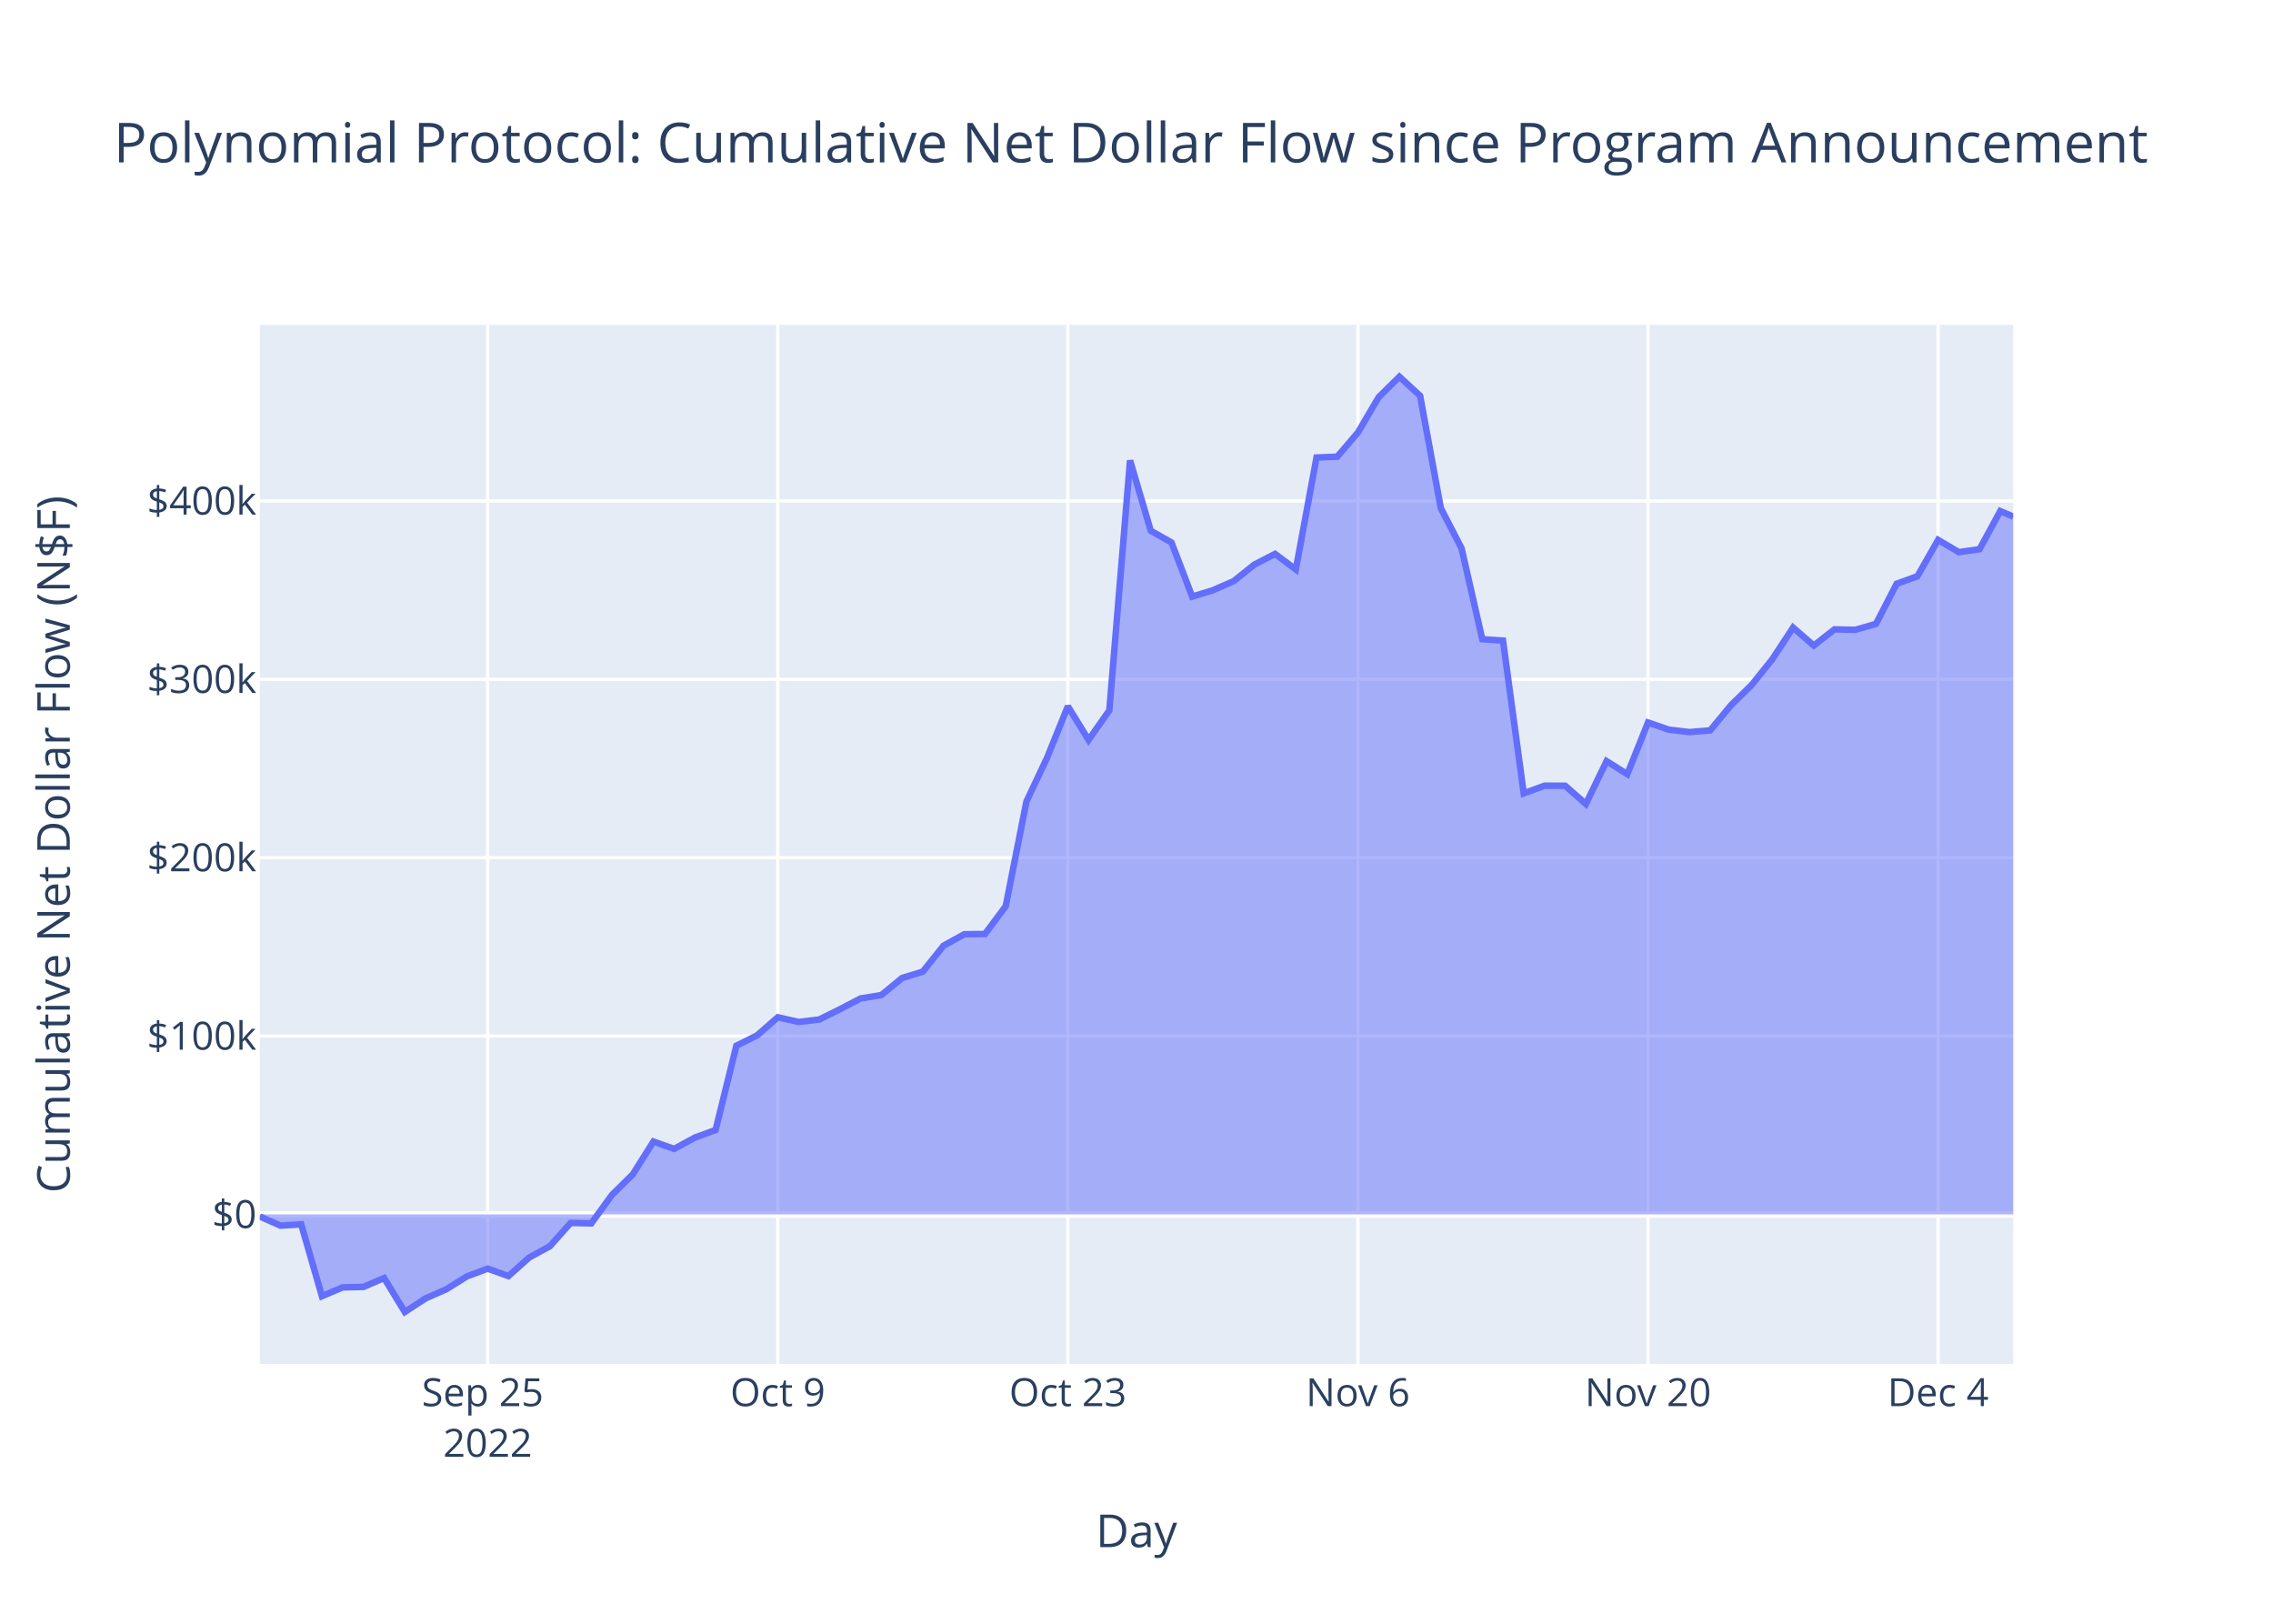
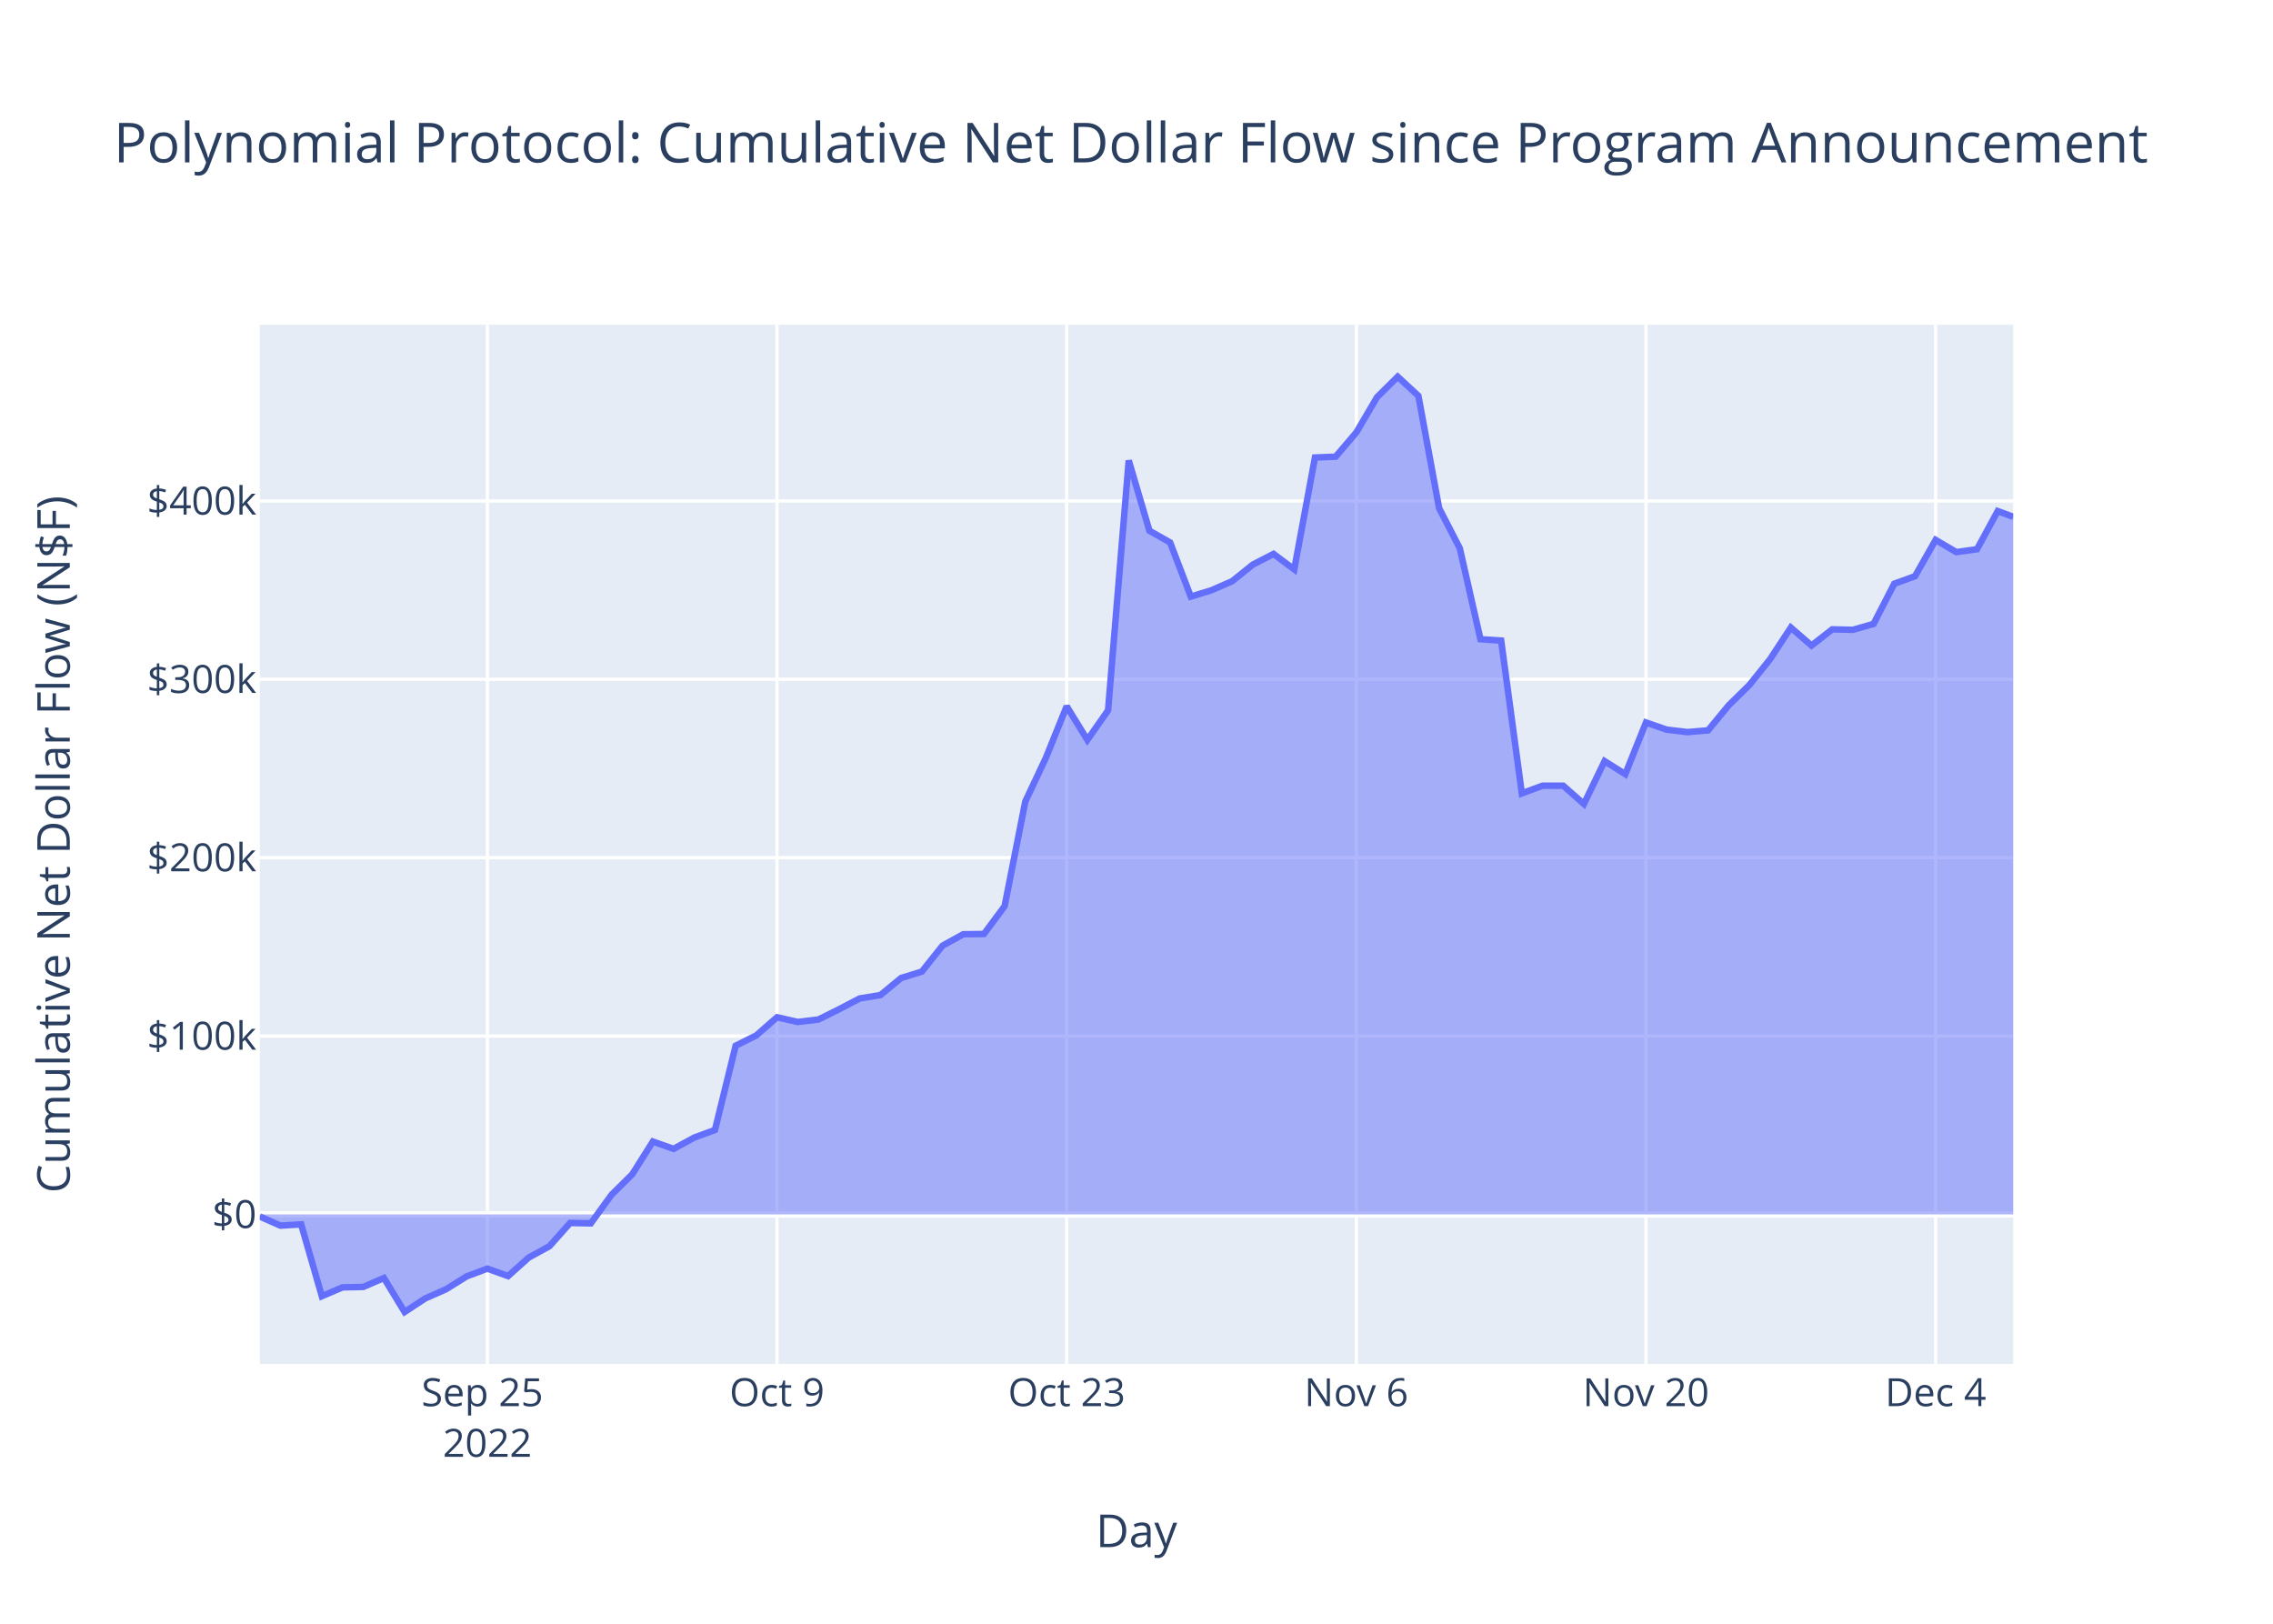
<svg xmlns="http://www.w3.org/2000/svg" class="main-svg" width="700" height="500" style="" viewBox="0 0 700 500">
  <rect x="0" y="0" width="700" height="500" style="fill: rgb(255, 255, 255); fill-opacity: 1;" />
-   <defs id="defs-5f2814">
+   <defs id="defs-8de8dd">
    <g class="clips">
-       <clipPath id="clip5f2814xyplot" class="plotclip">
+       <clipPath id="clip8de8ddxyplot" class="plotclip">
        <rect width="540" height="320" />
      </clipPath>
-       <clipPath class="axesclip" id="clip5f2814x">
+       <clipPath class="axesclip" id="clip8de8ddx">
        <rect x="80" y="0" width="540" height="500" />
      </clipPath>
-       <clipPath class="axesclip" id="clip5f2814y">
+       <clipPath class="axesclip" id="clip8de8ddy">
        <rect x="0" y="100" width="700" height="320" />
      </clipPath>
-       <clipPath class="axesclip" id="clip5f2814xy">
+       <clipPath class="axesclip" id="clip8de8ddxy">
        <rect x="80" y="100" width="540" height="320" />
      </clipPath>
    </g>
    <g class="gradients" />
    <g class="patterns" />
  </defs>
  <g class="bglayer">
    <rect class="bg" x="80" y="100" width="540" height="320" style="fill: rgb(229, 236, 246); fill-opacity: 1; stroke-width: 0;" />
  </g>
  <g class="layer-below">
    <g class="imagelayer" />
    <g class="shapelayer" />
  </g>
  <g class="cartesianlayer">
    <g class="subplot xy">
      <g class="layer-subplot">
        <g class="shapelayer" />
        <g class="imagelayer" />
      </g>
      <g class="minor-gridlayer">
        <g class="x" />
        <g class="y" />
      </g>
      <g class="gridlayer">
        <g class="x">
-           <path class="xgrid crisp" transform="translate(150.19,0)" d="M0,100v320" style="stroke: rgb(255, 255, 255); stroke-opacity: 1; stroke-width: 1px;" />
-           <path class="xgrid crisp" transform="translate(239.53,0)" d="M0,100v320" style="stroke: rgb(255, 255, 255); stroke-opacity: 1; stroke-width: 1px;" />
-           <path class="xgrid crisp" transform="translate(328.86,0)" d="M0,100v320" style="stroke: rgb(255, 255, 255); stroke-opacity: 1; stroke-width: 1px;" />
-           <path class="xgrid crisp" transform="translate(418.2,0)" d="M0,100v320" style="stroke: rgb(255, 255, 255); stroke-opacity: 1; stroke-width: 1px;" />
-           <path class="xgrid crisp" transform="translate(507.53,0)" d="M0,100v320" style="stroke: rgb(255, 255, 255); stroke-opacity: 1; stroke-width: 1px;" />
-           <path class="xgrid crisp" transform="translate(596.87,0)" d="M0,100v320" style="stroke: rgb(255, 255, 255); stroke-opacity: 1; stroke-width: 1px;" />
+           <path class="xgrid crisp" transform="translate(150.09,0)" d="M0,100v320" style="stroke: rgb(255, 255, 255); stroke-opacity: 1; stroke-width: 1px;" />
+           <path class="xgrid crisp" transform="translate(239.29,0)" d="M0,100v320" style="stroke: rgb(255, 255, 255); stroke-opacity: 1; stroke-width: 1px;" />
+           <path class="xgrid crisp" transform="translate(328.5,0)" d="M0,100v320" style="stroke: rgb(255, 255, 255); stroke-opacity: 1; stroke-width: 1px;" />
+           <path class="xgrid crisp" transform="translate(417.7,0)" d="M0,100v320" style="stroke: rgb(255, 255, 255); stroke-opacity: 1; stroke-width: 1px;" />
+           <path class="xgrid crisp" transform="translate(506.9,0)" d="M0,100v320" style="stroke: rgb(255, 255, 255); stroke-opacity: 1; stroke-width: 1px;" />
+           <path class="xgrid crisp" transform="translate(596.11,0)" d="M0,100v320" style="stroke: rgb(255, 255, 255); stroke-opacity: 1; stroke-width: 1px;" />
        </g>
        <g class="y">
          <path class="ygrid crisp" transform="translate(0,319.03)" d="M80,0h540" style="stroke: rgb(255, 255, 255); stroke-opacity: 1; stroke-width: 1px;" />
          <path class="ygrid crisp" transform="translate(0,264.1)" d="M80,0h540" style="stroke: rgb(255, 255, 255); stroke-opacity: 1; stroke-width: 1px;" />
          <path class="ygrid crisp" transform="translate(0,209.18)" d="M80,0h540" style="stroke: rgb(255, 255, 255); stroke-opacity: 1; stroke-width: 1px;" />
          <path class="ygrid crisp" transform="translate(0,154.26)" d="M80,0h540" style="stroke: rgb(255, 255, 255); stroke-opacity: 1; stroke-width: 1px;" />
        </g>
      </g>
      <g class="zerolinelayer">
        <path class="yzl zl crisp" transform="translate(0,373.95)" d="M80,0h540" style="stroke: rgb(255, 255, 255); stroke-opacity: 1; stroke-width: 2px;" />
      </g>
      <path class="xlines-below" />
      <path class="ylines-below" />
      <g class="overlines-below" />
      <g class="xaxislayer-below" />
      <g class="yaxislayer-below" />
      <g class="overaxes-below" />
-       <g class="plot" transform="translate(80,100)" clip-path="url(#clip5f2814xyplot)">
+       <g class="plot" transform="translate(80,100)" clip-path="url(#clip8de8ddxyplot)">
        <g class="scatterlayer mlayer">
-           <g class="trace scatter trace2d70e8" style="stroke-miterlimit: 2;">
+           <g class="trace scatter traceda5dfd" style="stroke-miterlimit: 2;">
            <g class="fills">
              <g>
-                 <path class="js-fill" d="M540,273.95L0,273.95L0,274.59L6.38,277.41L12.76,277.02L19.14,299.14L25.52,296.42L31.91,296.29L38.29,293.54L44.67,304L51.05,299.82L57.43,297.01L63.81,293.03L70.19,290.65L76.57,292.95L82.95,287.24L89.34,283.76L95.72,276.59L102.1,276.71L108.48,267.92L114.86,261.62L121.24,251.52L127.62,253.77L134,250.29L140.38,247.95L146.77,222.02L153.15,218.83L159.53,213.25L165.91,214.69L172.29,213.94L178.67,210.77L185.05,207.45L191.43,206.41L197.81,201.15L204.2,199.19L210.58,191.2L216.96,187.68L223.34,187.6L229.72,179.05L236.1,146.82L242.48,133.29L248.86,117.48L255.24,127.84L261.63,118.75L268.01,41.79L274.39,63.43L280.77,67.04L287.15,83.71L293.53,81.75L299.91,78.96L306.29,73.85L312.67,70.57L319.06,75.34L325.44,40.88L331.82,40.63L338.2,33.16L344.58,22.31L350.96,16L357.34,21.89L363.72,56.48L370.1,68.82L376.49,96.83L382.87,97.26L389.25,144.3L395.63,141.95L402.01,141.95L408.39,147.56L414.77,134.38L421.15,138.39L427.53,122.48L433.92,124.68L440.3,125.43L446.68,124.9L453.06,117.17L459.44,110.92L465.82,102.97L472.2,93.25L478.58,98.78L484.96,93.8L491.35,93.94L497.73,92.12L504.11,79.75L510.49,77.44L516.87,66.26L523.25,70.01L529.63,69.12L536.01,57.38L540,59.06" style="fill: rgb(99, 110, 250); fill-opacity: 0.5; stroke-width: 0;" />
+                 <path class="js-fill" d="M540,273.95L0,273.95L0,274.59L6.37,277.41L12.74,277.02L19.12,299.14L25.49,296.42L31.86,296.29L38.23,293.54L44.6,304L50.97,299.82L57.35,297.01L63.72,293.03L70.09,290.65L76.46,292.95L82.83,287.24L89.2,283.76L95.58,276.59L101.95,276.71L108.32,267.92L114.69,261.62L121.06,251.52L127.43,253.77L133.81,250.29L140.18,247.95L146.55,222.02L152.92,218.83L159.29,213.25L165.66,214.69L172.04,213.94L178.41,210.77L184.78,207.45L191.15,206.41L197.52,201.15L203.89,199.19L210.27,191.2L216.64,187.68L223.01,187.6L229.38,179.05L235.75,146.82L242.12,133.29L248.5,117.48L254.87,127.84L261.24,118.75L267.61,41.79L273.98,63.43L280.35,67.04L286.73,83.71L293.1,81.75L299.47,78.96L305.84,73.85L312.21,70.57L318.58,75.34L324.96,40.88L331.33,40.63L337.7,33.16L344.07,22.31L350.44,16L356.81,21.89L363.19,56.48L369.56,68.82L375.93,96.83L382.3,97.26L388.67,144.3L395.04,141.95L401.42,141.95L407.79,147.56L414.16,134.38L420.53,138.39L426.9,122.48L433.28,124.68L439.65,125.43L446.02,124.9L452.39,117.17L458.76,110.92L465.13,102.97L471.51,93.25L477.88,98.78L484.25,93.8L490.62,93.94L496.99,92.12L503.36,79.75L509.74,77.44L516.11,66.26L522.48,70.01L528.85,69.12L535.22,57.38L540,59.14" style="fill: rgb(99, 110, 250); fill-opacity: 0.5; stroke-width: 0;" />
              </g>
            </g>
            <g class="errorbars" />
            <g class="lines">
-               <path class="js-line" d="M0,274.59L6.38,277.41L12.76,277.02L19.14,299.14L25.52,296.42L31.91,296.29L38.29,293.54L44.67,304L51.05,299.82L57.43,297.01L63.81,293.03L70.19,290.65L76.57,292.95L82.95,287.24L89.34,283.76L95.72,276.59L102.1,276.71L108.48,267.92L114.86,261.62L121.24,251.52L127.62,253.77L134,250.29L140.38,247.95L146.77,222.02L153.15,218.83L159.53,213.25L165.91,214.69L172.29,213.94L178.67,210.77L185.05,207.45L191.43,206.41L197.81,201.15L204.2,199.19L210.58,191.2L216.96,187.68L223.34,187.6L229.72,179.05L236.1,146.82L242.48,133.29L248.86,117.48L255.24,127.84L261.63,118.75L268.01,41.79L274.39,63.43L280.77,67.04L287.15,83.71L293.53,81.75L299.91,78.96L306.29,73.85L312.67,70.57L319.06,75.34L325.44,40.88L331.82,40.63L338.2,33.16L344.58,22.31L350.96,16L357.34,21.89L363.72,56.48L370.1,68.82L376.49,96.83L382.87,97.26L389.25,144.3L395.63,141.95L402.01,141.95L408.39,147.56L414.77,134.38L421.15,138.39L427.53,122.48L433.92,124.68L440.3,125.43L446.68,124.9L453.06,117.17L459.44,110.92L465.82,102.97L472.2,93.25L478.58,98.78L484.96,93.8L491.35,93.94L497.73,92.12L504.11,79.75L510.49,77.44L516.87,66.26L523.25,70.01L529.63,69.12L536.01,57.38L540,59.06" style="vector-effect: non-scaling-stroke; fill: none; stroke: rgb(99, 110, 250); stroke-opacity: 1; stroke-width: 2px; opacity: 1;" />
+               <path class="js-line" d="M0,274.59L6.37,277.41L12.74,277.02L19.12,299.14L25.49,296.42L31.86,296.29L38.23,293.54L44.6,304L50.97,299.82L57.35,297.01L63.72,293.03L70.09,290.65L76.46,292.95L82.83,287.24L89.2,283.76L95.58,276.59L101.95,276.71L108.32,267.92L114.69,261.62L121.06,251.52L127.43,253.77L133.81,250.29L140.18,247.95L146.55,222.02L152.92,218.83L159.29,213.25L165.66,214.69L172.04,213.94L178.41,210.77L184.78,207.45L191.15,206.41L197.52,201.15L203.89,199.19L210.27,191.2L216.64,187.68L223.01,187.6L229.38,179.05L235.75,146.82L242.12,133.29L248.5,117.48L254.87,127.84L261.24,118.75L267.61,41.79L273.98,63.43L280.35,67.04L286.73,83.71L293.1,81.75L299.47,78.96L305.84,73.85L312.21,70.57L318.58,75.34L324.96,40.88L331.33,40.63L337.7,33.16L344.07,22.31L350.44,16L356.81,21.89L363.19,56.48L369.56,68.82L375.93,96.83L382.3,97.26L388.67,144.3L395.04,141.95L401.42,141.95L407.79,147.56L414.16,134.38L420.53,138.39L426.9,122.48L433.28,124.68L439.65,125.43L446.02,124.9L452.39,117.17L458.76,110.92L465.13,102.97L471.51,93.25L477.88,98.78L484.25,93.8L490.62,93.94L496.99,92.12L503.36,79.75L509.74,77.44L516.11,66.26L522.48,70.01L528.85,69.12L535.22,57.38L540,59.14" style="vector-effect: non-scaling-stroke; fill: none; stroke: rgb(99, 110, 250); stroke-opacity: 1; stroke-width: 2px; opacity: 1;" />
            </g>
            <g class="points" />
            <g class="text" />
          </g>
        </g>
      </g>
      <g class="overplot" />
      <path class="xlines-above crisp" d="M0,0" style="fill: none;" />
      <path class="ylines-above crisp" d="M0,0" style="fill: none;" />
      <g class="overlines-above" />
      <g class="xaxislayer-above">
        <g class="xtick">
-           <text text-anchor="middle" x="0" y="433" transform="translate(150.19,0)" style="font-family: 'Open Sans', verdana, arial, sans-serif; font-size: 12px; fill: rgb(42, 63, 95); fill-opacity: 1; white-space: pre; opacity: 1;">
+           <text text-anchor="middle" x="0" y="433" transform="translate(150.09,0)" style="font-family: 'Open Sans', verdana, arial, sans-serif; font-size: 12px; fill: rgb(42, 63, 95); fill-opacity: 1; white-space: pre; opacity: 1;">
            <tspan class="line" dy="0em" x="0" y="433">Sep 25</tspan>
            <tspan class="line" dy="1.3em" x="0" y="433">2022</tspan>
          </text>
        </g>
        <g class="xtick">
-           <text text-anchor="middle" x="0" y="433" style="font-family: 'Open Sans', verdana, arial, sans-serif; font-size: 12px; fill: rgb(42, 63, 95); fill-opacity: 1; white-space: pre; opacity: 1;" transform="translate(239.53,0)">Oct 9</text>
+           <text text-anchor="middle" x="0" y="433" style="font-family: 'Open Sans', verdana, arial, sans-serif; font-size: 12px; fill: rgb(42, 63, 95); fill-opacity: 1; white-space: pre; opacity: 1;" transform="translate(239.29,0)">Oct 9</text>
        </g>
        <g class="xtick">
-           <text text-anchor="middle" x="0" y="433" style="font-family: 'Open Sans', verdana, arial, sans-serif; font-size: 12px; fill: rgb(42, 63, 95); fill-opacity: 1; white-space: pre; opacity: 1;" transform="translate(328.86,0)">Oct 23</text>
+           <text text-anchor="middle" x="0" y="433" style="font-family: 'Open Sans', verdana, arial, sans-serif; font-size: 12px; fill: rgb(42, 63, 95); fill-opacity: 1; white-space: pre; opacity: 1;" transform="translate(328.5,0)">Oct 23</text>
        </g>
        <g class="xtick">
-           <text text-anchor="middle" x="0" y="433" style="font-family: 'Open Sans', verdana, arial, sans-serif; font-size: 12px; fill: rgb(42, 63, 95); fill-opacity: 1; white-space: pre; opacity: 1;" transform="translate(418.2,0)">Nov 6</text>
+           <text text-anchor="middle" x="0" y="433" style="font-family: 'Open Sans', verdana, arial, sans-serif; font-size: 12px; fill: rgb(42, 63, 95); fill-opacity: 1; white-space: pre; opacity: 1;" transform="translate(417.7,0)">Nov 6</text>
        </g>
        <g class="xtick">
-           <text text-anchor="middle" x="0" y="433" style="font-family: 'Open Sans', verdana, arial, sans-serif; font-size: 12px; fill: rgb(42, 63, 95); fill-opacity: 1; white-space: pre; opacity: 1;" transform="translate(507.53,0)">Nov 20</text>
+           <text text-anchor="middle" x="0" y="433" style="font-family: 'Open Sans', verdana, arial, sans-serif; font-size: 12px; fill: rgb(42, 63, 95); fill-opacity: 1; white-space: pre; opacity: 1;" transform="translate(506.9,0)">Nov 20</text>
        </g>
        <g class="xtick">
-           <text text-anchor="middle" x="0" y="433" style="font-family: 'Open Sans', verdana, arial, sans-serif; font-size: 12px; fill: rgb(42, 63, 95); fill-opacity: 1; white-space: pre; opacity: 1;" transform="translate(596.87,0)">Dec 4</text>
+           <text text-anchor="middle" x="0" y="433" style="font-family: 'Open Sans', verdana, arial, sans-serif; font-size: 12px; fill: rgb(42, 63, 95); fill-opacity: 1; white-space: pre; opacity: 1;" transform="translate(596.11,0)">Dec 4</text>
        </g>
      </g>
      <g class="yaxislayer-above">
        <g class="ytick">
          <text text-anchor="end" x="79" y="4.2" transform="translate(0,373.95)" style="font-family: 'Open Sans', verdana, arial, sans-serif; font-size: 12px; fill: rgb(42, 63, 95); fill-opacity: 1; white-space: pre; opacity: 1;">$0</text>
        </g>
        <g class="ytick">
          <text text-anchor="end" x="79" y="4.2" style="font-family: 'Open Sans', verdana, arial, sans-serif; font-size: 12px; fill: rgb(42, 63, 95); fill-opacity: 1; white-space: pre; opacity: 1;" transform="translate(0,319.03)">$100k</text>
        </g>
        <g class="ytick">
          <text text-anchor="end" x="79" y="4.2" style="font-family: 'Open Sans', verdana, arial, sans-serif; font-size: 12px; fill: rgb(42, 63, 95); fill-opacity: 1; white-space: pre; opacity: 1;" transform="translate(0,264.1)">$200k</text>
        </g>
        <g class="ytick">
          <text text-anchor="end" x="79" y="4.2" style="font-family: 'Open Sans', verdana, arial, sans-serif; font-size: 12px; fill: rgb(42, 63, 95); fill-opacity: 1; white-space: pre; opacity: 1;" transform="translate(0,209.18)">$300k</text>
        </g>
        <g class="ytick">
          <text text-anchor="end" x="79" y="4.2" style="font-family: 'Open Sans', verdana, arial, sans-serif; font-size: 12px; fill: rgb(42, 63, 95); fill-opacity: 1; white-space: pre; opacity: 1;" transform="translate(0,154.26)">$400k</text>
        </g>
      </g>
      <g class="overaxes-above" />
    </g>
  </g>
  <g class="polarlayer" />
  <g class="smithlayer" />
  <g class="ternarylayer" />
  <g class="geolayer" />
  <g class="funnelarealayer" />
  <g class="pielayer" />
  <g class="iciclelayer" />
  <g class="treemaplayer" />
  <g class="sunburstlayer" />
  <g class="glimages" />
-   <defs id="topdefs-5f2814">
+   <defs id="topdefs-8de8dd">
    <g class="clips" />
  </defs>
  <g class="layer-above">
    <g class="imagelayer" />
    <g class="shapelayer" />
  </g>
  <g class="infolayer">
    <g class="g-gtitle">
      <text class="gtitle" x="35" y="50" text-anchor="start" dy="0em" style="font-family: 'Open Sans', verdana, arial, sans-serif; font-size: 17px; fill: rgb(42, 63, 95); opacity: 1; font-weight: normal; white-space: pre;">Polynomial Protocol: Cumulative Net Dollar Flow since Program Announcement</text>
    </g>
    <g class="g-xtitle">
      <text class="xtitle" x="350" y="476.409" text-anchor="middle" style="font-family: 'Open Sans', verdana, arial, sans-serif; font-size: 14px; fill: rgb(42, 63, 95); opacity: 1; font-weight: normal; white-space: pre;">Day</text>
    </g>
    <g class="g-ytitle">
      <text class="ytitle" transform="rotate(-90,21.49688,260)" x="21.497" y="260" text-anchor="middle" style="font-family: 'Open Sans', verdana, arial, sans-serif; font-size: 14px; fill: rgb(42, 63, 95); opacity: 1; font-weight: normal; white-space: pre;">Cumulative Net Dollar Flow (N$F)</text>
    </g>
  </g>
</svg>
